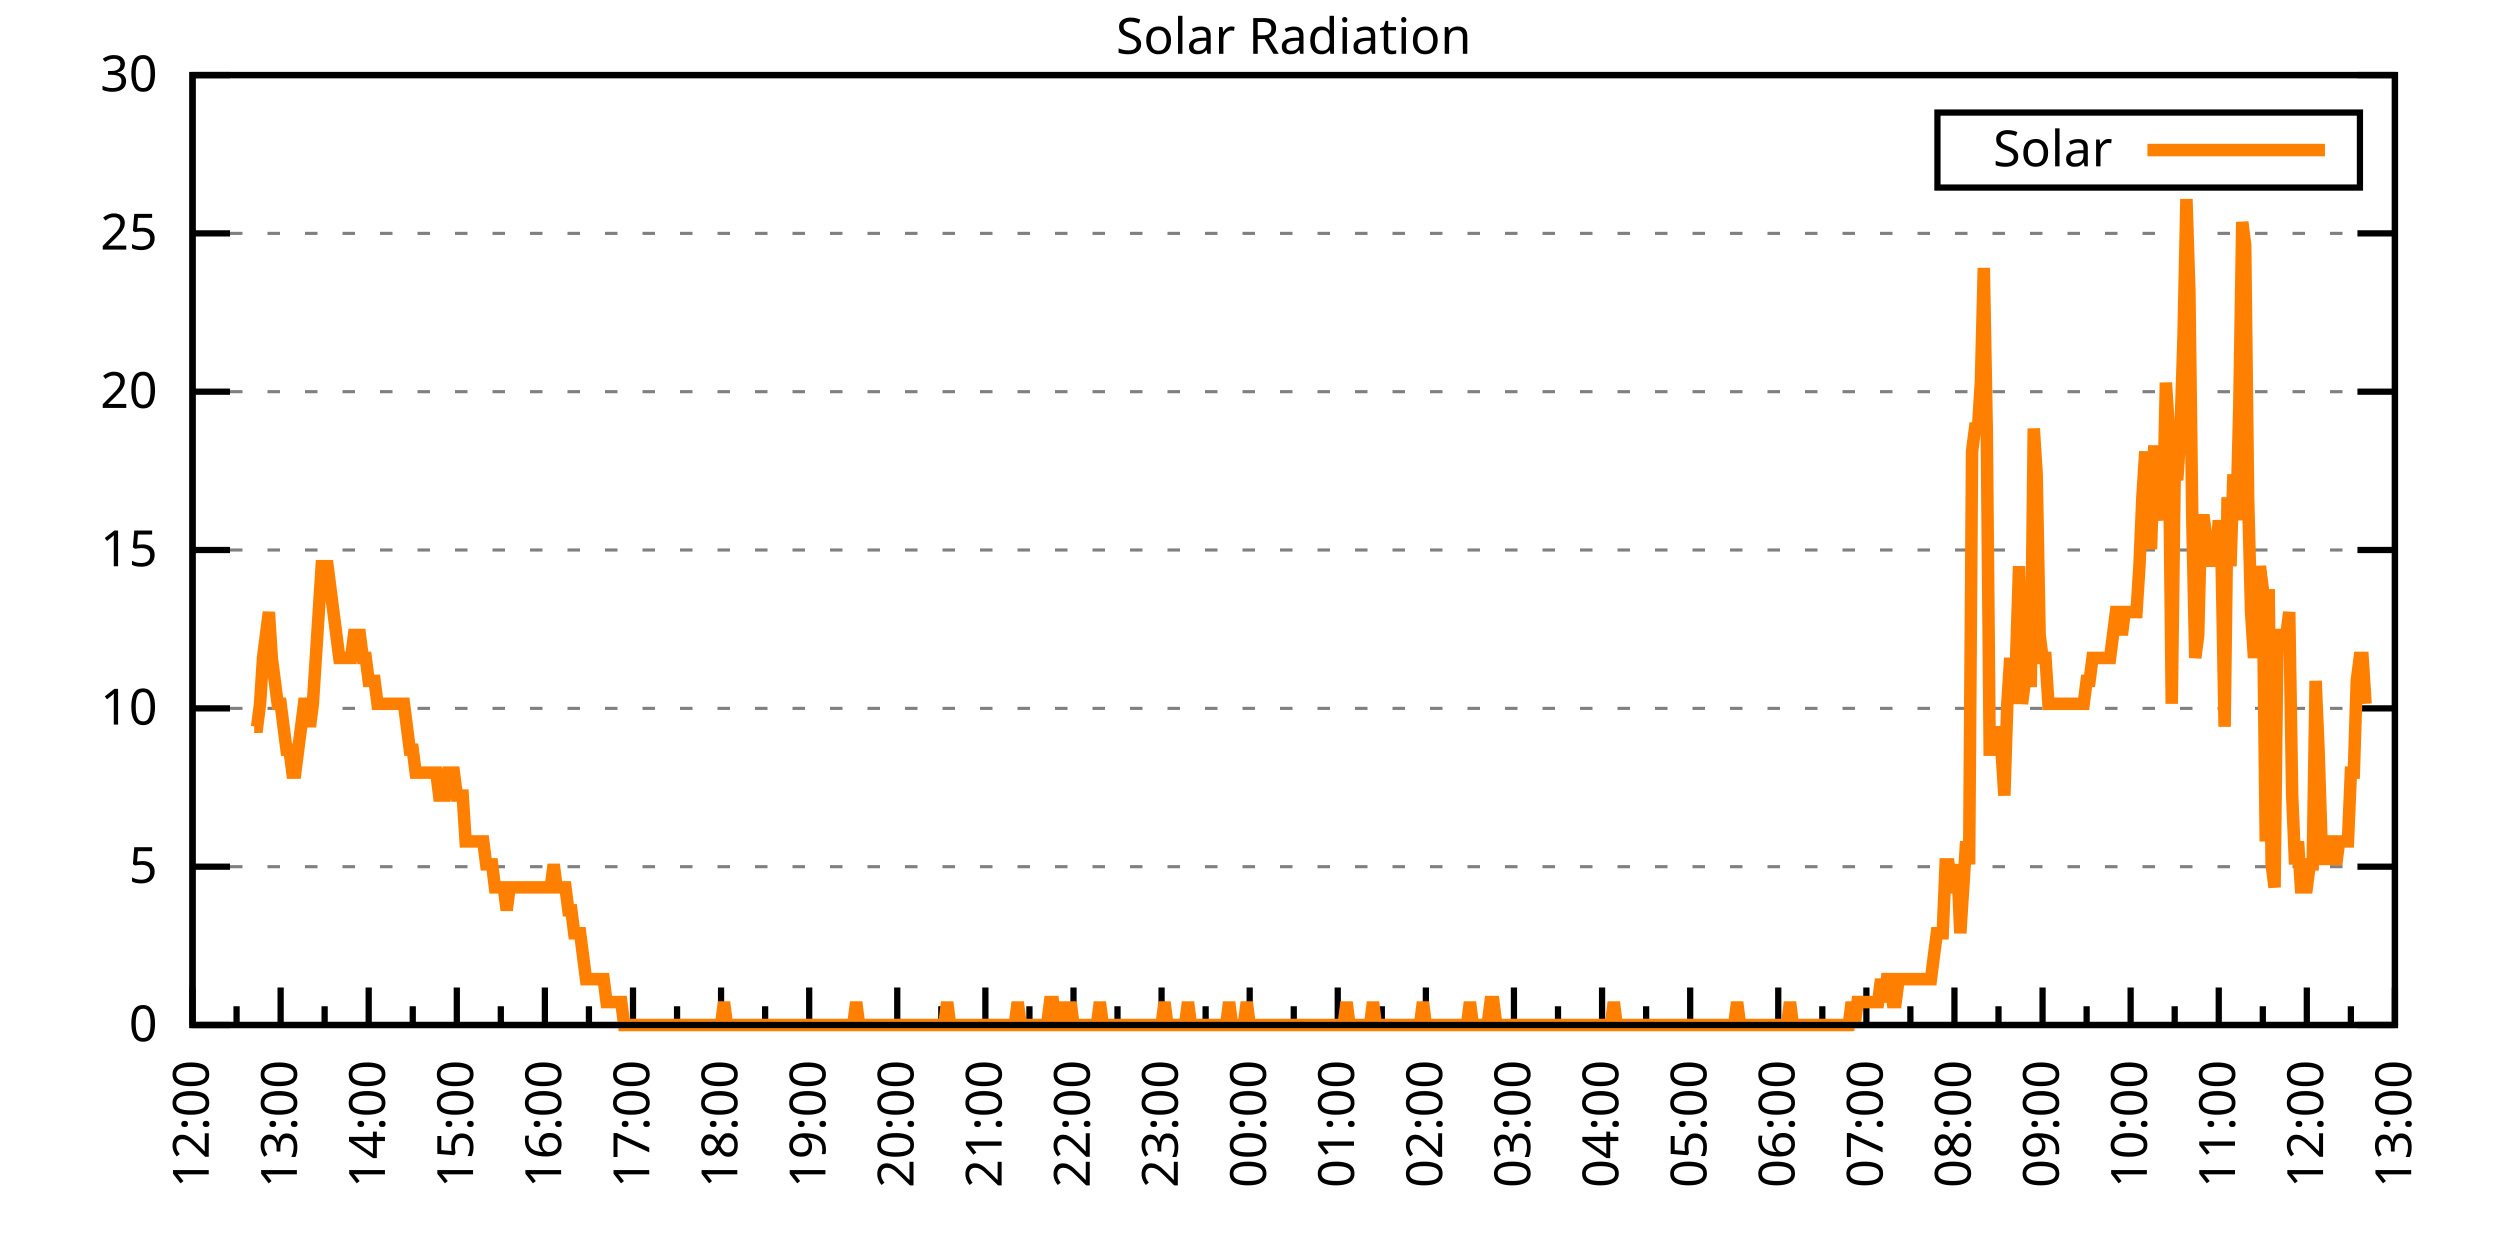
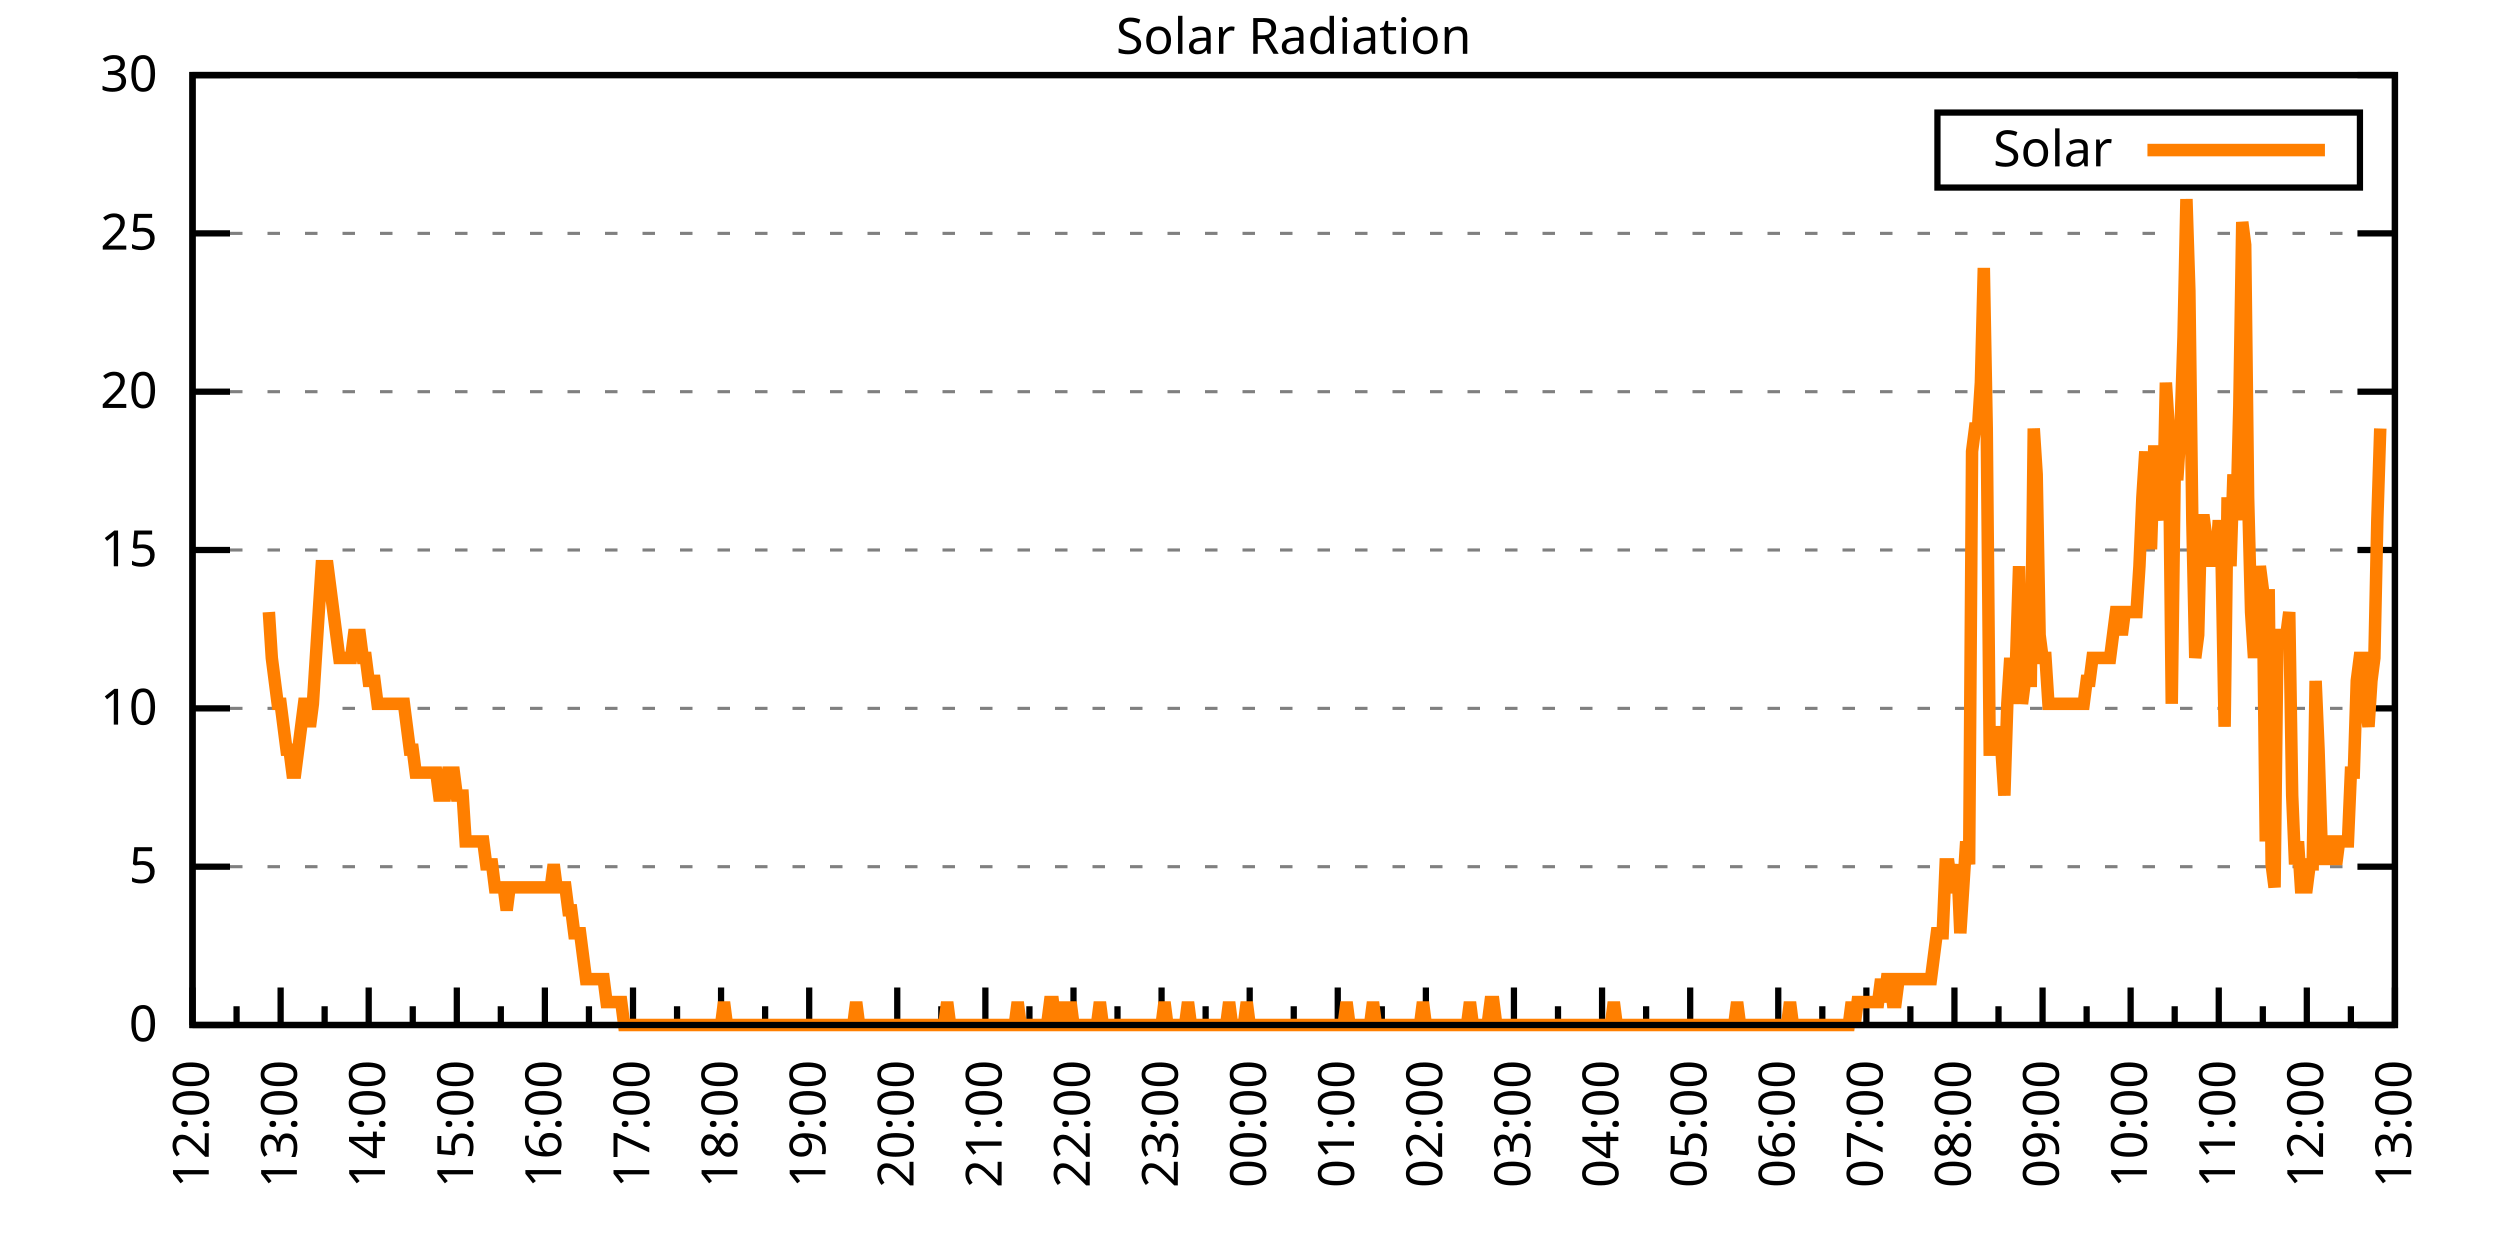
<svg xmlns="http://www.w3.org/2000/svg" xmlns:xlink="http://www.w3.org/1999/xlink" width="400" height="200" viewBox="0 0 400 200">
  <g id="gnuplot_canvas">
    <rect x="0" y="0" width="400" height="200" fill="none" />
    <defs>
      <circle id="gpDot" r="0.5" stroke-width="0.5" stroke="currentColor" />
      <path id="gpPt0" stroke-width="0.333" stroke="currentColor" d="M-1,0 h2 M0,-1 v2" />
      <path id="gpPt1" stroke-width="0.333" stroke="currentColor" d="M-1,-1 L1,1 M1,-1 L-1,1" />
      <path id="gpPt2" stroke-width="0.333" stroke="currentColor" d="M-1,0 L1,0 M0,-1 L0,1 M-1,-1 L1,1 M-1,1 L1,-1" />
      <rect id="gpPt3" stroke-width="0.333" stroke="currentColor" x="-1" y="-1" width="2" height="2" />
      <rect id="gpPt4" stroke-width="0.333" stroke="currentColor" fill="currentColor" x="-1" y="-1" width="2" height="2" />
      <circle id="gpPt5" stroke-width="0.333" stroke="currentColor" cx="0" cy="0" r="1" />
      <use xlink:href="#gpPt5" id="gpPt6" fill="currentColor" stroke="none" />
      <path id="gpPt7" stroke-width="0.333" stroke="currentColor" d="M0,-1.33 L-1.33,0.67 L1.33,0.67 z" />
      <use xlink:href="#gpPt7" id="gpPt8" fill="currentColor" stroke="none" />
      <use xlink:href="#gpPt7" id="gpPt9" stroke="currentColor" transform="rotate(180)" />
      <use xlink:href="#gpPt9" id="gpPt10" fill="currentColor" stroke="none" />
      <use xlink:href="#gpPt3" id="gpPt11" stroke="currentColor" transform="rotate(45)" />
      <use xlink:href="#gpPt11" id="gpPt12" fill="currentColor" stroke="none" />
      <path id="gpPt13" stroke-width="0.333" stroke="currentColor" d="M0,1.330 L1.265,0.411 L0.782,-1.067 L-0.782,-1.076 L-1.265,0.411 z" />
      <use xlink:href="#gpPt13" id="gpPt14" fill="currentColor" stroke="none" />
      <filter id="textbox" filterUnits="objectBoundingBox" x="0" y="0" height="1" width="1">
        <feFlood flood-color="white" flood-opacity="1" result="bgnd" />
        <feComposite in="SourceGraphic" in2="bgnd" operator="atop" />
      </filter>
      <filter id="greybox" filterUnits="objectBoundingBox" x="0" y="0" height="1" width="1">
        <feFlood flood-color="lightgrey" flood-opacity="1" result="grey" />
        <feComposite in="SourceGraphic" in2="grey" operator="atop" />
      </filter>
    </defs>
    <g fill="none" color="white" stroke="currentColor" stroke-width="1.00" stroke-linecap="butt" stroke-linejoin="miter">
</g>
    <g fill="none" color="black" stroke="currentColor" stroke-width="1.00" stroke-linecap="butt" stroke-linejoin="miter">
      <g stroke="none" shape-rendering="crispEdges">
        <polygon fill="rgb(255, 255, 255)" points="30.80,164.00 383.18,164.00 383.18,12.02 30.80,12.02 " />
      </g>
    </g>
    <g fill="none" color="black" stroke="currentColor" stroke-width="1.00" stroke-linecap="butt" stroke-linejoin="miter">
</g>
    <g fill="none" color="black" stroke="black" stroke-width="0.50" stroke-linecap="butt" stroke-linejoin="miter">
</g>
    <g fill="none" color="gray" stroke="currentColor" stroke-width="0.50" stroke-linecap="butt" stroke-linejoin="miter">
      <path stroke="gray" stroke-dasharray="2,4" class="gridline" d="M30.80,164.00 L383.19,164.00  " />
    </g>
    <g fill="none" color="gray" stroke="gray" stroke-width="1.00" stroke-linecap="butt" stroke-linejoin="miter">
</g>
    <g fill="none" color="black" stroke="currentColor" stroke-width="1.00" stroke-linecap="butt" stroke-linejoin="miter">
      <path stroke="black" d="M30.80,164.00 L36.80,164.00 M383.19,164.00 L377.19,164.00  " />
      <g transform="translate(25.20,166.60)" stroke="none" fill="black" font-family="Sans" font-size="8.00" text-anchor="end">
        <text>
          <tspan font-family="Sans"> 0</tspan>
        </text>
      </g>
    </g>
    <g fill="none" color="black" stroke="currentColor" stroke-width="1.00" stroke-linecap="butt" stroke-linejoin="miter">
</g>
    <g fill="none" color="black" stroke="black" stroke-width="0.50" stroke-linecap="butt" stroke-linejoin="miter">
</g>
    <g fill="none" color="gray" stroke="currentColor" stroke-width="0.50" stroke-linecap="butt" stroke-linejoin="miter">
      <path stroke="gray" stroke-dasharray="2,4" class="gridline" d="M30.80,138.67 L383.19,138.67  " />
    </g>
    <g fill="none" color="gray" stroke="gray" stroke-width="1.00" stroke-linecap="butt" stroke-linejoin="miter">
</g>
    <g fill="none" color="black" stroke="currentColor" stroke-width="1.00" stroke-linecap="butt" stroke-linejoin="miter">
      <path stroke="black" d="M30.80,138.67 L36.80,138.67 M383.19,138.67 L377.19,138.67  " />
      <g transform="translate(25.20,141.27)" stroke="none" fill="black" font-family="Sans" font-size="8.00" text-anchor="end">
        <text>
          <tspan font-family="Sans"> 5</tspan>
        </text>
      </g>
    </g>
    <g fill="none" color="black" stroke="currentColor" stroke-width="1.00" stroke-linecap="butt" stroke-linejoin="miter">
</g>
    <g fill="none" color="black" stroke="black" stroke-width="0.50" stroke-linecap="butt" stroke-linejoin="miter">
</g>
    <g fill="none" color="gray" stroke="currentColor" stroke-width="0.50" stroke-linecap="butt" stroke-linejoin="miter">
      <path stroke="gray" stroke-dasharray="2,4" class="gridline" d="M30.80,113.34 L383.19,113.34  " />
    </g>
    <g fill="none" color="gray" stroke="gray" stroke-width="1.00" stroke-linecap="butt" stroke-linejoin="miter">
</g>
    <g fill="none" color="black" stroke="currentColor" stroke-width="1.00" stroke-linecap="butt" stroke-linejoin="miter">
      <path stroke="black" d="M30.80,113.34 L36.80,113.34 M383.19,113.34 L377.19,113.34  " />
      <g transform="translate(25.20,115.94)" stroke="none" fill="black" font-family="Sans" font-size="8.00" text-anchor="end">
        <text>
          <tspan font-family="Sans"> 10</tspan>
        </text>
      </g>
    </g>
    <g fill="none" color="black" stroke="currentColor" stroke-width="1.00" stroke-linecap="butt" stroke-linejoin="miter">
</g>
    <g fill="none" color="black" stroke="black" stroke-width="0.50" stroke-linecap="butt" stroke-linejoin="miter">
</g>
    <g fill="none" color="gray" stroke="currentColor" stroke-width="0.50" stroke-linecap="butt" stroke-linejoin="miter">
      <path stroke="gray" stroke-dasharray="2,4" class="gridline" d="M30.80,88.00 L383.19,88.00  " />
    </g>
    <g fill="none" color="gray" stroke="gray" stroke-width="1.00" stroke-linecap="butt" stroke-linejoin="miter">
</g>
    <g fill="none" color="black" stroke="currentColor" stroke-width="1.00" stroke-linecap="butt" stroke-linejoin="miter">
      <path stroke="black" d="M30.80,88.00 L36.80,88.00 M383.19,88.00 L377.19,88.00  " />
      <g transform="translate(25.20,90.60)" stroke="none" fill="black" font-family="Sans" font-size="8.00" text-anchor="end">
        <text>
          <tspan font-family="Sans"> 15</tspan>
        </text>
      </g>
    </g>
    <g fill="none" color="black" stroke="currentColor" stroke-width="1.00" stroke-linecap="butt" stroke-linejoin="miter">
</g>
    <g fill="none" color="black" stroke="black" stroke-width="0.50" stroke-linecap="butt" stroke-linejoin="miter">
</g>
    <g fill="none" color="gray" stroke="currentColor" stroke-width="0.50" stroke-linecap="butt" stroke-linejoin="miter">
      <path stroke="gray" stroke-dasharray="2,4" class="gridline" d="M30.80,62.67 L383.19,62.67  " />
    </g>
    <g fill="none" color="gray" stroke="gray" stroke-width="1.00" stroke-linecap="butt" stroke-linejoin="miter">
</g>
    <g fill="none" color="black" stroke="currentColor" stroke-width="1.00" stroke-linecap="butt" stroke-linejoin="miter">
      <path stroke="black" d="M30.80,62.67 L36.80,62.67 M383.19,62.67 L377.19,62.67  " />
      <g transform="translate(25.20,65.27)" stroke="none" fill="black" font-family="Sans" font-size="8.00" text-anchor="end">
        <text>
          <tspan font-family="Sans"> 20</tspan>
        </text>
      </g>
    </g>
    <g fill="none" color="black" stroke="currentColor" stroke-width="1.00" stroke-linecap="butt" stroke-linejoin="miter">
</g>
    <g fill="none" color="black" stroke="black" stroke-width="0.50" stroke-linecap="butt" stroke-linejoin="miter">
</g>
    <g fill="none" color="gray" stroke="currentColor" stroke-width="0.50" stroke-linecap="butt" stroke-linejoin="miter">
      <path stroke="gray" stroke-dasharray="2,4" class="gridline" d="M30.80,37.34 L383.19,37.34  " />
    </g>
    <g fill="none" color="gray" stroke="gray" stroke-width="1.00" stroke-linecap="butt" stroke-linejoin="miter">
</g>
    <g fill="none" color="black" stroke="currentColor" stroke-width="1.00" stroke-linecap="butt" stroke-linejoin="miter">
      <path stroke="black" d="M30.80,37.34 L36.80,37.34 M383.19,37.34 L377.19,37.34  " />
      <g transform="translate(25.20,39.94)" stroke="none" fill="black" font-family="Sans" font-size="8.00" text-anchor="end">
        <text>
          <tspan font-family="Sans"> 25</tspan>
        </text>
      </g>
    </g>
    <g fill="none" color="black" stroke="currentColor" stroke-width="1.00" stroke-linecap="butt" stroke-linejoin="miter">
</g>
    <g fill="none" color="black" stroke="black" stroke-width="0.50" stroke-linecap="butt" stroke-linejoin="miter">
</g>
    <g fill="none" color="gray" stroke="currentColor" stroke-width="0.50" stroke-linecap="butt" stroke-linejoin="miter">
      <path stroke="gray" stroke-dasharray="2,4" class="gridline" d="M30.80,12.01 L383.19,12.01  " />
    </g>
    <g fill="none" color="gray" stroke="gray" stroke-width="1.00" stroke-linecap="butt" stroke-linejoin="miter">
</g>
    <g fill="none" color="black" stroke="currentColor" stroke-width="1.00" stroke-linecap="butt" stroke-linejoin="miter">
      <path stroke="black" d="M30.80,12.01 L36.80,12.01 M383.19,12.01 L377.19,12.01  " />
      <g transform="translate(25.20,14.61)" stroke="none" fill="black" font-family="Sans" font-size="8.00" text-anchor="end">
        <text>
          <tspan font-family="Sans"> 30</tspan>
        </text>
      </g>
    </g>
    <g fill="none" color="black" stroke="currentColor" stroke-width="1.00" stroke-linecap="butt" stroke-linejoin="miter">
      <path stroke="black" d="M30.80,164.00 L30.80,158.00  " />
      <g transform="translate(33.40,169.60) rotate(270)" stroke="none" fill="black" font-family="Sans" font-size="8.00" text-anchor="end">
        <text>
          <tspan font-family="Sans">12:00</tspan>
        </text>
      </g>
    </g>
    <g fill="none" color="black" stroke="currentColor" stroke-width="1.00" stroke-linecap="butt" stroke-linejoin="miter">
      <path stroke="black" d="M37.85,164.00 L37.85,161.00 M44.90,164.00 L44.90,158.00  " />
      <g transform="translate(47.50,169.60) rotate(270)" stroke="none" fill="black" font-family="Sans" font-size="8.00" text-anchor="end">
        <text>
          <tspan font-family="Sans">13:00</tspan>
        </text>
      </g>
    </g>
    <g fill="none" color="black" stroke="currentColor" stroke-width="1.00" stroke-linecap="butt" stroke-linejoin="miter">
      <path stroke="black" d="M51.94,164.00 L51.94,161.00 M58.99,164.00 L58.99,158.00  " />
      <g transform="translate(61.59,169.60) rotate(270)" stroke="none" fill="black" font-family="Sans" font-size="8.00" text-anchor="end">
        <text>
          <tspan font-family="Sans">14:00</tspan>
        </text>
      </g>
    </g>
    <g fill="none" color="black" stroke="currentColor" stroke-width="1.00" stroke-linecap="butt" stroke-linejoin="miter">
      <path stroke="black" d="M66.04,164.00 L66.04,161.00 M73.09,164.00 L73.09,158.00  " />
      <g transform="translate(75.69,169.60) rotate(270)" stroke="none" fill="black" font-family="Sans" font-size="8.00" text-anchor="end">
        <text>
          <tspan font-family="Sans">15:00</tspan>
        </text>
      </g>
    </g>
    <g fill="none" color="black" stroke="currentColor" stroke-width="1.00" stroke-linecap="butt" stroke-linejoin="miter">
      <path stroke="black" d="M80.13,164.00 L80.13,161.00 M87.18,164.00 L87.18,158.00  " />
      <g transform="translate(89.78,169.60) rotate(270)" stroke="none" fill="black" font-family="Sans" font-size="8.00" text-anchor="end">
        <text>
          <tspan font-family="Sans">16:00</tspan>
        </text>
      </g>
    </g>
    <g fill="none" color="black" stroke="currentColor" stroke-width="1.00" stroke-linecap="butt" stroke-linejoin="miter">
      <path stroke="black" d="M94.23,164.00 L94.23,161.00 M101.28,164.00 L101.28,158.00  " />
      <g transform="translate(103.88,169.60) rotate(270)" stroke="none" fill="black" font-family="Sans" font-size="8.00" text-anchor="end">
        <text>
          <tspan font-family="Sans">17:00</tspan>
        </text>
      </g>
    </g>
    <g fill="none" color="black" stroke="currentColor" stroke-width="1.00" stroke-linecap="butt" stroke-linejoin="miter">
      <path stroke="black" d="M108.33,164.00 L108.33,161.00 M115.37,164.00 L115.37,158.00  " />
      <g transform="translate(117.97,169.60) rotate(270)" stroke="none" fill="black" font-family="Sans" font-size="8.00" text-anchor="end">
        <text>
          <tspan font-family="Sans">18:00</tspan>
        </text>
      </g>
    </g>
    <g fill="none" color="black" stroke="currentColor" stroke-width="1.00" stroke-linecap="butt" stroke-linejoin="miter">
      <path stroke="black" d="M122.42,164.00 L122.42,161.00 M129.47,164.00 L129.47,158.00  " />
      <g transform="translate(132.07,169.60) rotate(270)" stroke="none" fill="black" font-family="Sans" font-size="8.00" text-anchor="end">
        <text>
          <tspan font-family="Sans">19:00</tspan>
        </text>
      </g>
    </g>
    <g fill="none" color="black" stroke="currentColor" stroke-width="1.00" stroke-linecap="butt" stroke-linejoin="miter">
      <path stroke="black" d="M136.52,164.00 L136.52,161.00 M143.56,164.00 L143.56,158.00  " />
      <g transform="translate(146.16,169.60) rotate(270)" stroke="none" fill="black" font-family="Sans" font-size="8.00" text-anchor="end">
        <text>
          <tspan font-family="Sans">20:00</tspan>
        </text>
      </g>
    </g>
    <g fill="none" color="black" stroke="currentColor" stroke-width="1.00" stroke-linecap="butt" stroke-linejoin="miter">
      <path stroke="black" d="M150.61,164.00 L150.61,161.00 M157.66,164.00 L157.66,158.00  " />
      <g transform="translate(160.26,169.60) rotate(270)" stroke="none" fill="black" font-family="Sans" font-size="8.00" text-anchor="end">
        <text>
          <tspan font-family="Sans">21:00</tspan>
        </text>
      </g>
    </g>
    <g fill="none" color="black" stroke="currentColor" stroke-width="1.00" stroke-linecap="butt" stroke-linejoin="miter">
      <path stroke="black" d="M164.71,164.00 L164.71,161.00 M171.76,164.00 L171.76,158.00  " />
      <g transform="translate(174.36,169.60) rotate(270)" stroke="none" fill="black" font-family="Sans" font-size="8.00" text-anchor="end">
        <text>
          <tspan font-family="Sans">22:00</tspan>
        </text>
      </g>
    </g>
    <g fill="none" color="black" stroke="currentColor" stroke-width="1.00" stroke-linecap="butt" stroke-linejoin="miter">
      <path stroke="black" d="M178.80,164.00 L178.80,161.00 M185.85,164.00 L185.85,158.00  " />
      <g transform="translate(188.45,169.60) rotate(270)" stroke="none" fill="black" font-family="Sans" font-size="8.00" text-anchor="end">
        <text>
          <tspan font-family="Sans">23:00</tspan>
        </text>
      </g>
    </g>
    <g fill="none" color="black" stroke="currentColor" stroke-width="1.00" stroke-linecap="butt" stroke-linejoin="miter">
      <path stroke="black" d="M192.90,164.00 L192.90,161.00 M199.95,164.00 L199.95,158.00  " />
      <g transform="translate(202.55,169.60) rotate(270)" stroke="none" fill="black" font-family="Sans" font-size="8.00" text-anchor="end">
        <text>
          <tspan font-family="Sans">00:00</tspan>
        </text>
      </g>
    </g>
    <g fill="none" color="black" stroke="currentColor" stroke-width="1.00" stroke-linecap="butt" stroke-linejoin="miter">
      <path stroke="black" d="M207.00,164.00 L207.00,161.00 M214.04,164.00 L214.04,158.00  " />
      <g transform="translate(216.64,169.60) rotate(270)" stroke="none" fill="black" font-family="Sans" font-size="8.00" text-anchor="end">
        <text>
          <tspan font-family="Sans">01:00</tspan>
        </text>
      </g>
    </g>
    <g fill="none" color="black" stroke="currentColor" stroke-width="1.00" stroke-linecap="butt" stroke-linejoin="miter">
      <path stroke="black" d="M221.09,164.00 L221.09,161.00 M228.14,164.00 L228.14,158.00  " />
      <g transform="translate(230.74,169.60) rotate(270)" stroke="none" fill="black" font-family="Sans" font-size="8.00" text-anchor="end">
        <text>
          <tspan font-family="Sans">02:00</tspan>
        </text>
      </g>
    </g>
    <g fill="none" color="black" stroke="currentColor" stroke-width="1.00" stroke-linecap="butt" stroke-linejoin="miter">
      <path stroke="black" d="M235.19,164.00 L235.19,161.00 M242.23,164.00 L242.23,158.00  " />
      <g transform="translate(244.83,169.60) rotate(270)" stroke="none" fill="black" font-family="Sans" font-size="8.00" text-anchor="end">
        <text>
          <tspan font-family="Sans">03:00</tspan>
        </text>
      </g>
    </g>
    <g fill="none" color="black" stroke="currentColor" stroke-width="1.00" stroke-linecap="butt" stroke-linejoin="miter">
      <path stroke="black" d="M249.28,164.00 L249.28,161.00 M256.33,164.00 L256.33,158.00  " />
      <g transform="translate(258.93,169.60) rotate(270)" stroke="none" fill="black" font-family="Sans" font-size="8.00" text-anchor="end">
        <text>
          <tspan font-family="Sans">04:00</tspan>
        </text>
      </g>
    </g>
    <g fill="none" color="black" stroke="currentColor" stroke-width="1.00" stroke-linecap="butt" stroke-linejoin="miter">
      <path stroke="black" d="M263.38,164.00 L263.38,161.00 M270.43,164.00 L270.43,158.00  " />
      <g transform="translate(273.03,169.60) rotate(270)" stroke="none" fill="black" font-family="Sans" font-size="8.00" text-anchor="end">
        <text>
          <tspan font-family="Sans">05:00</tspan>
        </text>
      </g>
    </g>
    <g fill="none" color="black" stroke="currentColor" stroke-width="1.00" stroke-linecap="butt" stroke-linejoin="miter">
      <path stroke="black" d="M277.47,164.00 L277.47,161.00 M284.52,164.00 L284.52,158.00  " />
      <g transform="translate(287.12,169.60) rotate(270)" stroke="none" fill="black" font-family="Sans" font-size="8.00" text-anchor="end">
        <text>
          <tspan font-family="Sans">06:00</tspan>
        </text>
      </g>
    </g>
    <g fill="none" color="black" stroke="currentColor" stroke-width="1.00" stroke-linecap="butt" stroke-linejoin="miter">
      <path stroke="black" d="M291.57,164.00 L291.57,161.00 M298.62,164.00 L298.62,158.00  " />
      <g transform="translate(301.22,169.60) rotate(270)" stroke="none" fill="black" font-family="Sans" font-size="8.00" text-anchor="end">
        <text>
          <tspan font-family="Sans">07:00</tspan>
        </text>
      </g>
    </g>
    <g fill="none" color="black" stroke="currentColor" stroke-width="1.00" stroke-linecap="butt" stroke-linejoin="miter">
      <path stroke="black" d="M305.66,164.00 L305.66,161.00 M312.71,164.00 L312.71,158.00  " />
      <g transform="translate(315.31,169.60) rotate(270)" stroke="none" fill="black" font-family="Sans" font-size="8.00" text-anchor="end">
        <text>
          <tspan font-family="Sans">08:00</tspan>
        </text>
      </g>
    </g>
    <g fill="none" color="black" stroke="currentColor" stroke-width="1.00" stroke-linecap="butt" stroke-linejoin="miter">
      <path stroke="black" d="M319.76,164.00 L319.76,161.00 M326.81,164.00 L326.81,158.00  " />
      <g transform="translate(329.41,169.60) rotate(270)" stroke="none" fill="black" font-family="Sans" font-size="8.00" text-anchor="end">
        <text>
          <tspan font-family="Sans">09:00</tspan>
        </text>
      </g>
    </g>
    <g fill="none" color="black" stroke="currentColor" stroke-width="1.00" stroke-linecap="butt" stroke-linejoin="miter">
      <path stroke="black" d="M333.86,164.00 L333.86,161.00 M340.90,164.00 L340.90,158.00  " />
      <g transform="translate(343.50,169.60) rotate(270)" stroke="none" fill="black" font-family="Sans" font-size="8.00" text-anchor="end">
        <text>
          <tspan font-family="Sans">10:00</tspan>
        </text>
      </g>
    </g>
    <g fill="none" color="black" stroke="currentColor" stroke-width="1.00" stroke-linecap="butt" stroke-linejoin="miter">
      <path stroke="black" d="M347.95,164.00 L347.95,161.00 M355.00,164.00 L355.00,158.00  " />
      <g transform="translate(357.60,169.60) rotate(270)" stroke="none" fill="black" font-family="Sans" font-size="8.00" text-anchor="end">
        <text>
          <tspan font-family="Sans">11:00</tspan>
        </text>
      </g>
    </g>
    <g fill="none" color="black" stroke="currentColor" stroke-width="1.00" stroke-linecap="butt" stroke-linejoin="miter">
      <path stroke="black" d="M362.05,164.00 L362.05,161.00 M369.09,164.00 L369.09,158.00  " />
      <g transform="translate(371.69,169.60) rotate(270)" stroke="none" fill="black" font-family="Sans" font-size="8.00" text-anchor="end">
        <text>
          <tspan font-family="Sans">12:00</tspan>
        </text>
      </g>
    </g>
    <g fill="none" color="black" stroke="currentColor" stroke-width="1.00" stroke-linecap="butt" stroke-linejoin="miter">
      <path stroke="black" d="M376.14,164.00 L376.14,161.00 M383.19,164.00 L383.19,158.00  " />
      <g transform="translate(385.79,169.60) rotate(270)" stroke="none" fill="black" font-family="Sans" font-size="8.00" text-anchor="end">
        <text>
          <tspan font-family="Sans">13:00</tspan>
        </text>
      </g>
    </g>
    <g fill="none" color="black" stroke="currentColor" stroke-width="1.00" stroke-linecap="butt" stroke-linejoin="miter">
</g>
    <g fill="none" color="black" stroke="currentColor" stroke-width="1.00" stroke-linecap="butt" stroke-linejoin="miter">
      <path stroke="black" d="M30.80,12.01 L30.80,164.00 L383.19,164.00 L383.19,12.01 L30.80,12.01 Z  " />
    </g>
    <g fill="none" color="black" stroke="currentColor" stroke-width="1.00" stroke-linecap="butt" stroke-linejoin="miter">
      <g transform="translate(6.80,88.01) rotate(270)" stroke="none" fill="black" font-family="Sans" font-size="8.00" text-anchor="middle">
        <text />
      </g>
    </g>
    <g fill="none" color="black" stroke="currentColor" stroke-width="1.00" stroke-linecap="butt" stroke-linejoin="miter">
</g>
    <g fill="none" color="black" stroke="currentColor" stroke-width="1.00" stroke-linecap="butt" stroke-linejoin="miter">
      <path stroke="black" d="M309.99,30.01 L309.99,18.01 L377.59,18.01 L377.59,30.01 L309.99,30.01 Z  " />
    </g>
    <g id="Solar_Radiation_plot_1">
      <g fill="none" color="white" stroke="black" stroke-width="2.00" stroke-linecap="butt" stroke-linejoin="miter">
</g>
      <g fill="none" color="black" stroke="currentColor" stroke-width="2.00" stroke-linecap="butt" stroke-linejoin="miter">
        <g transform="translate(337.99,26.61)" stroke="none" fill="black" font-family="Sans" font-size="8.00" text-anchor="end">
          <text>
            <tspan font-family="Sans">Solar</tspan>
          </text>
        </g>
      </g>
      <g fill="none" color="black" stroke="currentColor" stroke-width="2.00" stroke-linecap="butt" stroke-linejoin="miter">
-         <path stroke="rgb(255, 127,   0)" d="M343.59,24.01 L371.99,24.01 M40.67,116.28 L41.14,116.28 L41.61,112.61 L42.08,105.27 L42.55,101.60 L43.02,97.93   L43.49,105.27 L43.96,108.94 L44.43,112.61 L44.90,112.61 L45.37,116.28 L45.84,119.95 L46.31,119.95 L46.78,123.62   L47.24,123.62 L47.71,119.95 L48.18,116.28 L48.65,112.61 L49.12,112.61 L49.59,116.28 L50.06,112.61 L50.53,105.27   L51.00,97.93 L51.47,90.59 L51.94,90.59 L52.41,90.59 L52.88,94.26 L53.35,97.93 L53.82,101.60 L54.29,105.27   L54.76,105.27 L55.23,105.27 L55.70,105.27 L56.17,105.27 L56.64,101.60 L57.11,101.60 L57.58,101.60 L58.05,105.27   L58.52,105.27 L58.99,108.94 L59.46,108.94 L59.93,108.94 L60.40,112.61 L60.87,112.61 L61.34,112.61 L61.81,112.61   L62.28,112.61 L62.75,112.61 L63.22,112.61 L63.69,112.61 L64.16,112.61 L64.63,112.61 L65.10,116.28 L65.57,119.95   L66.04,119.95 L66.51,123.62 L66.98,123.62 L67.45,123.62 L67.92,123.62 L68.39,123.62 L68.86,123.62 L69.33,123.62   L69.80,123.62 L70.27,127.29 L70.74,127.29 L71.21,127.29 L71.68,123.62 L72.15,123.62 L72.62,123.62 L73.09,127.29   L73.56,127.29 L74.03,127.29 L74.50,134.63 L74.97,134.63 L75.44,134.63 L75.91,134.63 L76.38,134.63 L76.85,134.63   L77.32,134.63 L77.79,138.30 L78.26,138.30 L78.73,138.30 L79.19,141.98 L79.66,141.98 L80.13,141.98 L80.60,141.98   L81.07,145.65 L81.54,141.98 L82.01,141.98 L82.48,141.98 L82.95,141.98 L83.42,141.98 L83.89,141.98 L84.36,141.98   L84.83,141.98 L85.30,141.98 L85.77,141.98 L86.24,141.98 L86.71,141.98 L87.18,141.98 L87.65,141.98 L88.12,141.98   L88.59,138.30 L89.06,141.98 L89.53,141.98 L90.00,141.98 L90.47,141.98 L90.94,145.65 L91.41,145.65 L91.88,149.32   L92.35,149.32 L92.82,149.32 L93.29,152.99 L93.76,156.66 L94.23,156.66 L94.70,156.66 L95.17,156.66 L95.64,156.66   L96.11,156.66 L96.58,156.66 L97.05,160.33 L97.52,160.33 L97.99,160.33 L98.46,160.33 L98.93,160.33 L99.40,160.33   L99.87,164.00 L100.34,164.00 L100.81,164.00 L101.28,164.00 L101.75,164.00 L102.22,164.00 L102.69,164.00 L103.16,164.00   L103.63,164.00 L104.10,164.00 L104.57,164.00 L105.04,164.00 L105.51,164.00 L105.98,164.00 L106.45,164.00 L106.92,164.00   L107.39,164.00 L107.86,164.00 L108.33,164.00 L108.80,164.00 L109.27,164.00 L109.74,164.00 L110.21,164.00 L110.68,164.00   L111.14,164.00 L111.61,164.00 L112.08,164.00 L112.55,164.00 L113.02,164.00 L113.49,164.00 L113.96,164.00 L114.43,164.00   L114.90,164.00 L115.37,164.00 L115.84,160.33 L116.31,164.00 L116.78,164.00 L117.25,164.00 L117.72,164.00 L118.19,164.00   L118.66,164.00 L119.13,164.00 L119.60,164.00 L120.07,164.00 L120.54,164.00 L121.01,164.00 L121.48,164.00 L121.95,164.00   L122.42,164.00 L122.89,164.00 L123.36,164.00 L123.83,164.00 L124.30,164.00 L124.77,164.00 L125.24,164.00 L125.71,164.00   L126.18,164.00 L126.65,164.00 L127.12,164.00 L127.59,164.00 L128.06,164.00 L128.53,164.00 L129.00,164.00 L129.47,164.00   L129.94,164.00 L130.41,164.00 L130.88,164.00 L131.35,164.00 L131.82,164.00 L132.29,164.00 L132.76,164.00 L133.23,164.00   L133.70,164.00 L134.17,164.00 L134.64,164.00 L135.11,164.00 L135.58,164.00 L136.05,164.00 L136.52,164.00 L136.99,160.33   L137.46,164.00 L137.93,164.00 L138.40,164.00 L138.87,164.00 L139.34,164.00 L139.81,164.00 L140.28,164.00 L140.75,164.00   L141.22,164.00 L141.69,164.00 L142.16,164.00 L142.63,164.00 L143.09,164.00 L143.56,164.00 L144.03,164.00 L144.50,164.00   L144.97,164.00 L145.44,164.00 L145.91,164.00 L146.38,164.00 L146.85,164.00 L147.32,164.00 L147.79,164.00 L148.26,164.00   L148.73,164.00 L149.20,164.00 L149.67,164.00 L150.14,164.00 L150.61,164.00 L151.08,164.00 L151.55,160.33 L152.02,164.00   L152.49,164.00 L152.96,164.00 L153.43,164.00 L153.90,164.00 L154.37,164.00 L154.84,164.00 L155.31,164.00 L155.78,164.00   L156.25,164.00 L156.72,164.00 L157.19,164.00 L157.66,164.00 L158.13,164.00 L158.60,164.00 L159.07,164.00 L159.54,164.00   L160.01,164.00 L160.48,164.00 L160.95,164.00 L161.42,164.00 L161.89,164.00 L162.36,164.00 L162.83,160.33 L163.30,164.00   L163.77,164.00 L164.24,164.00 L164.71,164.00 L165.18,164.00 L165.65,164.00 L166.12,164.00 L166.59,164.00 L167.06,164.00   L167.53,164.00 L168.00,160.33 L168.47,160.33 L168.94,164.00 L169.41,164.00 L169.88,160.33 L170.35,164.00 L170.82,164.00   L171.29,160.33 L171.76,164.00 L172.23,164.00 L172.70,164.00 L173.17,164.00 L173.64,164.00 L174.11,164.00 L174.58,164.00   L175.04,164.00 L175.51,164.00 L175.98,160.33 L176.45,164.00 L176.92,164.00 L177.39,164.00 L177.86,164.00 L178.33,164.00   L178.80,164.00 L179.27,164.00 L179.74,164.00 L180.21,164.00 L180.68,164.00 L181.15,164.00 L181.62,164.00 L182.09,164.00   L182.56,164.00 L183.03,164.00 L183.50,164.00 L183.97,164.00 L184.44,164.00 L184.91,164.00 L185.38,164.00 L185.85,164.00   L186.32,160.33 L186.79,164.00 L187.26,164.00 L187.73,164.00 L188.20,164.00 L188.67,164.00 L189.14,164.00 L189.61,164.00   L190.08,160.33 L190.55,164.00 L191.02,164.00 L191.49,164.00 L191.96,164.00 L192.43,164.00 L192.90,164.00 L193.37,164.00   L193.84,164.00 L194.31,164.00 L194.78,164.00 L195.25,164.00 L195.72,164.00 L196.19,164.00 L196.66,160.33 L197.13,164.00   L197.60,164.00 L198.07,164.00 L198.54,164.00 L199.01,164.00 L199.48,160.33 L199.95,164.00 L200.42,164.00 L200.89,164.00   L201.36,164.00 L201.83,164.00 L202.30,164.00 L202.77,164.00 L203.24,164.00 L203.71,164.00 L204.18,164.00 L204.65,164.00   L205.12,164.00 L205.59,164.00 L206.06,164.00 L206.53,164.00 L207.00,164.00 L207.46,164.00 L207.93,164.00 L208.40,164.00   L208.87,164.00 L209.34,164.00 L209.81,164.00 L210.28,164.00 L210.75,164.00 L211.22,164.00 L211.69,164.00 L212.16,164.00   L212.63,164.00 L213.10,164.00 L213.57,164.00 L214.04,164.00 L214.51,164.00 L214.98,164.00 L215.45,160.33 L215.92,164.00   L216.39,164.00 L216.86,164.00 L217.33,164.00 L217.80,164.00 L218.27,164.00 L218.74,164.00 L219.21,164.00 L219.68,160.33   L220.15,164.00 L220.62,164.00 L221.09,164.00 L221.56,164.00 L222.03,164.00 L222.50,164.00 L222.97,164.00 L223.44,164.00   L223.91,164.00 L224.38,164.00 L224.85,164.00 L225.32,164.00 L225.79,164.00 L226.26,164.00 L226.73,164.00 L227.20,164.00   L227.67,160.33 L228.14,164.00 L228.61,164.00 L229.08,164.00 L229.55,164.00 L230.02,164.00 L230.49,164.00 L230.96,164.00   L231.43,164.00 L231.90,164.00 L232.37,164.00 L232.84,164.00 L233.31,164.00 L233.78,164.00 L234.25,164.00 L234.72,164.00   L235.19,160.33 L235.66,164.00 L236.13,164.00 L236.60,164.00 L237.07,164.00 L237.54,164.00 L238.01,164.00 L238.48,160.33   L238.95,160.33 L239.41,164.00 L239.88,164.00 L240.35,164.00 L240.82,164.00 L241.29,164.00 L241.76,164.00 L242.23,164.00   L242.70,164.00 L243.17,164.00 L243.64,164.00 L244.11,164.00 L244.58,164.00 L245.05,164.00 L245.52,164.00 L245.99,164.00   L246.46,164.00 L246.93,164.00 L247.40,164.00 L247.87,164.00 L248.34,164.00 L248.81,164.00 L249.28,164.00 L249.75,164.00   L250.22,164.00 L250.69,164.00 L251.16,164.00 L251.63,164.00 L252.10,164.00 L252.57,164.00 L253.04,164.00 L253.51,164.00   L253.98,164.00 L254.45,164.00 L254.92,164.00 L255.39,164.00 L255.86,164.00 L256.33,164.00 L256.80,164.00 L257.27,164.00   L257.74,164.00 L258.21,160.33 L258.68,164.00 L259.15,164.00 L259.62,164.00 L260.09,164.00 L260.56,164.00 L261.03,164.00   L261.50,164.00 L261.97,164.00 L262.44,164.00 L262.91,164.00 L263.38,164.00 L263.85,164.00 L264.32,164.00 L264.79,164.00   L265.26,164.00 L265.73,164.00 L266.20,164.00 L266.67,164.00 L267.14,164.00 L267.61,164.00 L268.08,164.00 L268.55,164.00   L269.02,164.00 L269.49,164.00 L269.96,164.00 L270.43,164.00 L270.90,164.00 L271.36,164.00 L271.83,164.00 L272.30,164.00   L272.77,164.00 L273.24,164.00 L273.71,164.00 L274.18,164.00 L274.65,164.00 L275.12,164.00 L275.59,164.00 L276.06,164.00   L276.53,164.00 L277.00,164.00 L277.47,164.00 L277.94,160.33 L278.41,164.00 L278.88,164.00 L279.35,164.00 L279.82,164.00   L280.29,164.00 L280.76,164.00 L281.23,164.00 L281.70,164.00 L282.17,164.00 L282.64,164.00 L283.11,164.00 L283.58,164.00   L284.05,164.00 L284.52,164.00 L284.99,164.00 L285.46,164.00 L285.93,164.00 L286.40,160.33 L286.87,164.00 L287.34,164.00   L287.81,164.00 L288.28,164.00 L288.75,164.00 L289.22,164.00 L289.69,164.00 L290.16,164.00 L290.63,164.00 L291.10,164.00   L291.57,164.00 L292.04,164.00 L292.51,164.00 L292.98,164.00 L293.45,164.00 L293.92,164.00 L294.39,164.00 L294.86,164.00   L295.33,164.00 L295.80,164.00 L296.27,160.33 L296.74,164.00 L297.21,160.33 L297.68,160.33 L298.15,160.33 L298.62,160.33   L299.09,160.33 L299.56,160.33 L300.03,160.33 L300.50,160.33 L300.97,156.66 L301.44,160.33 L301.91,156.66 L302.38,156.66   L302.85,160.33 L303.31,160.33 L303.78,156.66 L304.25,156.66 L304.72,156.66 L305.19,156.66 L305.66,156.66 L306.13,156.66   L306.60,156.66 L307.07,156.66 L307.54,156.66 L308.01,156.66 L308.48,156.66 L308.95,156.66 L309.42,152.99 L309.89,149.32   L310.36,149.32 L310.83,149.32 L311.30,138.30 L311.77,138.30 L312.24,141.98 L312.71,141.98 L313.18,138.30 L313.65,149.32   L314.12,141.98 L314.59,134.63 L315.06,138.30 L315.53,72.23 L316.00,68.56 L316.47,68.56 L316.94,61.22 L317.41,42.87   L317.88,68.56 L318.35,119.95 L318.82,119.95 L319.29,116.28 L319.76,119.95 L320.23,119.95 L320.70,127.29 L321.17,112.61   L321.64,105.27 L322.11,112.61 L322.58,105.27 L323.05,90.59 L323.52,112.61 L323.99,108.94 L324.46,108.94 L324.93,108.94   L325.40,68.56 L325.87,75.90 L326.34,101.60 L326.81,105.27 L327.28,105.27 L327.75,112.61 L328.22,112.61 L328.69,112.61   L329.16,112.61 L329.63,112.61 L330.10,112.61 L330.57,112.61 L331.04,112.61 L331.51,112.61 L331.98,112.61 L332.45,112.61   L332.92,112.61 L333.39,112.61 L333.86,108.94 L334.33,108.94 L334.80,105.27 L335.26,105.27 L335.73,105.27 L336.20,105.27   L336.67,105.27 L337.14,105.27 L337.61,105.27 L338.08,101.60 L338.55,97.93 L339.02,97.93 L339.49,101.60 L339.96,97.93   L340.43,97.93 L340.90,97.93 L341.37,97.93 L341.84,97.93 L342.31,90.59 L342.78,79.57 L343.25,72.23 L343.72,86.91   L344.19,86.91 L344.66,72.23 L345.13,72.23 L345.60,79.57 L346.07,83.24 L346.54,61.22 L347.01,68.56 L347.48,112.61   L347.95,75.90 L348.42,75.90 L348.89,68.56 L349.36,53.88 L349.83,31.85 L350.30,46.54 L350.77,83.24 L351.24,105.27   L351.71,101.60 L352.18,83.24 L352.65,83.24 L353.12,86.91 L353.59,90.59 L354.06,86.91 L354.53,90.59 L355.00,83.24   L355.47,90.59 L355.94,116.28 L356.41,79.57 L356.88,90.59 L357.35,75.90 L357.82,83.24 L358.29,64.89 L358.76,35.52   L359.23,39.19 L359.70,79.57 L360.17,97.93 L360.64,105.27 L361.11,97.93 L361.58,90.59 L362.05,94.26 L362.52,134.63   L362.99,94.26 L363.46,138.30 L363.93,141.98 L364.40,101.60 L364.87,101.60 L365.34,101.60 L365.81,101.60 L366.28,97.93   L366.75,127.29 L367.21,138.30 L367.68,134.63 L368.15,141.98 L368.62,141.98 L369.09,141.98 L369.56,138.30 L370.03,138.30   L370.50,108.94 L370.97,119.95 L371.44,134.63 L371.91,138.30 L372.38,134.63 L372.85,134.63 L373.32,134.63 L373.79,138.30   L374.26,134.63 L374.73,134.63 L375.20,134.63 L375.67,134.63 L376.14,123.62 L376.61,123.62 L377.08,108.94 L377.55,105.27   L378.02,105.27 L378.49,112.61  " />
+         <path stroke="rgb(255, 127,   0)" d="M343.59,24.01 L371.99,24.01 M43.02,97.93 L43.49,105.27 L43.96,108.94 L44.43,112.61 L44.90,112.61 L45.37,116.28   L45.84,119.95 L46.31,119.95 L46.78,123.62 L47.24,123.62 L47.71,119.95 L48.18,116.28 L48.65,112.61 L49.12,112.61   L49.59,116.28 L50.06,112.61 L50.53,105.27 L51.00,97.93 L51.47,90.59 L51.94,90.59 L52.41,90.59 L52.88,94.26   L53.35,97.93 L53.82,101.60 L54.29,105.27 L54.76,105.27 L55.23,105.27 L55.70,105.27 L56.17,105.27 L56.64,101.60   L57.11,101.60 L57.58,101.60 L58.05,105.27 L58.52,105.27 L58.99,108.94 L59.46,108.94 L59.93,108.94 L60.40,112.61   L60.87,112.61 L61.34,112.61 L61.81,112.61 L62.28,112.61 L62.75,112.61 L63.22,112.61 L63.69,112.61 L64.16,112.61   L64.63,112.61 L65.10,116.28 L65.57,119.95 L66.04,119.95 L66.51,123.62 L66.98,123.62 L67.45,123.62 L67.92,123.62   L68.39,123.62 L68.86,123.62 L69.33,123.62 L69.80,123.62 L70.27,127.29 L70.74,127.29 L71.21,127.29 L71.68,123.62   L72.15,123.62 L72.62,123.62 L73.09,127.29 L73.56,127.29 L74.03,127.29 L74.50,134.63 L74.97,134.63 L75.44,134.63   L75.91,134.63 L76.38,134.63 L76.85,134.63 L77.32,134.63 L77.79,138.30 L78.26,138.30 L78.73,138.30 L79.19,141.98   L79.66,141.98 L80.13,141.98 L80.60,141.98 L81.07,145.65 L81.54,141.98 L82.01,141.98 L82.48,141.98 L82.95,141.98   L83.42,141.98 L83.89,141.98 L84.36,141.98 L84.83,141.98 L85.30,141.98 L85.77,141.98 L86.24,141.98 L86.71,141.98   L87.18,141.98 L87.65,141.98 L88.12,141.98 L88.59,138.30 L89.06,141.98 L89.53,141.98 L90.00,141.98 L90.47,141.98   L90.94,145.65 L91.41,145.65 L91.88,149.32 L92.35,149.32 L92.82,149.32 L93.29,152.99 L93.76,156.66 L94.23,156.66   L94.70,156.66 L95.17,156.66 L95.64,156.66 L96.11,156.66 L96.58,156.66 L97.05,160.33 L97.52,160.33 L97.99,160.33   L98.46,160.33 L98.93,160.33 L99.40,160.33 L99.87,164.00 L100.34,164.00 L100.81,164.00 L101.28,164.00 L101.75,164.00   L102.22,164.00 L102.69,164.00 L103.16,164.00 L103.63,164.00 L104.10,164.00 L104.57,164.00 L105.04,164.00 L105.51,164.00   L105.98,164.00 L106.45,164.00 L106.92,164.00 L107.39,164.00 L107.86,164.00 L108.33,164.00 L108.80,164.00 L109.27,164.00   L109.74,164.00 L110.21,164.00 L110.68,164.00 L111.14,164.00 L111.61,164.00 L112.08,164.00 L112.55,164.00 L113.02,164.00   L113.49,164.00 L113.96,164.00 L114.43,164.00 L114.90,164.00 L115.37,164.00 L115.84,160.33 L116.31,164.00 L116.78,164.00   L117.25,164.00 L117.72,164.00 L118.19,164.00 L118.66,164.00 L119.13,164.00 L119.60,164.00 L120.07,164.00 L120.54,164.00   L121.01,164.00 L121.48,164.00 L121.95,164.00 L122.42,164.00 L122.89,164.00 L123.36,164.00 L123.83,164.00 L124.30,164.00   L124.77,164.00 L125.24,164.00 L125.71,164.00 L126.18,164.00 L126.65,164.00 L127.12,164.00 L127.59,164.00 L128.06,164.00   L128.53,164.00 L129.00,164.00 L129.47,164.00 L129.94,164.00 L130.41,164.00 L130.88,164.00 L131.35,164.00 L131.82,164.00   L132.29,164.00 L132.76,164.00 L133.23,164.00 L133.70,164.00 L134.17,164.00 L134.64,164.00 L135.11,164.00 L135.58,164.00   L136.05,164.00 L136.52,164.00 L136.99,160.33 L137.46,164.00 L137.93,164.00 L138.40,164.00 L138.87,164.00 L139.34,164.00   L139.81,164.00 L140.28,164.00 L140.75,164.00 L141.22,164.00 L141.69,164.00 L142.16,164.00 L142.63,164.00 L143.09,164.00   L143.56,164.00 L144.03,164.00 L144.50,164.00 L144.97,164.00 L145.44,164.00 L145.91,164.00 L146.38,164.00 L146.85,164.00   L147.32,164.00 L147.79,164.00 L148.26,164.00 L148.73,164.00 L149.20,164.00 L149.67,164.00 L150.14,164.00 L150.61,164.00   L151.08,164.00 L151.55,160.33 L152.02,164.00 L152.49,164.00 L152.96,164.00 L153.43,164.00 L153.90,164.00 L154.37,164.00   L154.84,164.00 L155.31,164.00 L155.78,164.00 L156.25,164.00 L156.72,164.00 L157.19,164.00 L157.66,164.00 L158.13,164.00   L158.60,164.00 L159.07,164.00 L159.54,164.00 L160.01,164.00 L160.48,164.00 L160.95,164.00 L161.42,164.00 L161.89,164.00   L162.36,164.00 L162.83,160.33 L163.30,164.00 L163.77,164.00 L164.24,164.00 L164.71,164.00 L165.18,164.00 L165.65,164.00   L166.12,164.00 L166.59,164.00 L167.06,164.00 L167.53,164.00 L168.00,160.33 L168.47,160.33 L168.94,164.00 L169.41,164.00   L169.88,160.33 L170.35,164.00 L170.82,164.00 L171.29,160.33 L171.76,164.00 L172.23,164.00 L172.70,164.00 L173.17,164.00   L173.64,164.00 L174.11,164.00 L174.58,164.00 L175.04,164.00 L175.51,164.00 L175.98,160.33 L176.45,164.00 L176.92,164.00   L177.39,164.00 L177.86,164.00 L178.33,164.00 L178.80,164.00 L179.27,164.00 L179.74,164.00 L180.21,164.00 L180.68,164.00   L181.15,164.00 L181.62,164.00 L182.09,164.00 L182.56,164.00 L183.03,164.00 L183.50,164.00 L183.97,164.00 L184.44,164.00   L184.91,164.00 L185.38,164.00 L185.85,164.00 L186.32,160.33 L186.79,164.00 L187.26,164.00 L187.73,164.00 L188.20,164.00   L188.67,164.00 L189.14,164.00 L189.61,164.00 L190.08,160.33 L190.55,164.00 L191.02,164.00 L191.49,164.00 L191.96,164.00   L192.43,164.00 L192.90,164.00 L193.37,164.00 L193.84,164.00 L194.31,164.00 L194.78,164.00 L195.25,164.00 L195.72,164.00   L196.19,164.00 L196.66,160.33 L197.13,164.00 L197.60,164.00 L198.07,164.00 L198.54,164.00 L199.01,164.00 L199.48,160.33   L199.95,164.00 L200.42,164.00 L200.89,164.00 L201.36,164.00 L201.83,164.00 L202.30,164.00 L202.77,164.00 L203.24,164.00   L203.71,164.00 L204.18,164.00 L204.65,164.00 L205.12,164.00 L205.59,164.00 L206.06,164.00 L206.53,164.00 L207.00,164.00   L207.46,164.00 L207.93,164.00 L208.40,164.00 L208.87,164.00 L209.34,164.00 L209.81,164.00 L210.28,164.00 L210.75,164.00   L211.22,164.00 L211.69,164.00 L212.16,164.00 L212.63,164.00 L213.10,164.00 L213.57,164.00 L214.04,164.00 L214.51,164.00   L214.98,164.00 L215.45,160.33 L215.92,164.00 L216.39,164.00 L216.86,164.00 L217.33,164.00 L217.80,164.00 L218.27,164.00   L218.74,164.00 L219.21,164.00 L219.68,160.33 L220.15,164.00 L220.62,164.00 L221.09,164.00 L221.56,164.00 L222.03,164.00   L222.50,164.00 L222.97,164.00 L223.44,164.00 L223.91,164.00 L224.38,164.00 L224.85,164.00 L225.32,164.00 L225.79,164.00   L226.26,164.00 L226.73,164.00 L227.20,164.00 L227.67,160.33 L228.14,164.00 L228.61,164.00 L229.08,164.00 L229.55,164.00   L230.02,164.00 L230.49,164.00 L230.96,164.00 L231.43,164.00 L231.90,164.00 L232.37,164.00 L232.84,164.00 L233.31,164.00   L233.78,164.00 L234.25,164.00 L234.72,164.00 L235.19,160.33 L235.66,164.00 L236.13,164.00 L236.60,164.00 L237.07,164.00   L237.54,164.00 L238.01,164.00 L238.48,160.33 L238.95,160.33 L239.41,164.00 L239.88,164.00 L240.35,164.00 L240.82,164.00   L241.29,164.00 L241.76,164.00 L242.23,164.00 L242.70,164.00 L243.17,164.00 L243.64,164.00 L244.11,164.00 L244.58,164.00   L245.05,164.00 L245.52,164.00 L245.99,164.00 L246.46,164.00 L246.93,164.00 L247.40,164.00 L247.87,164.00 L248.34,164.00   L248.81,164.00 L249.28,164.00 L249.75,164.00 L250.22,164.00 L250.69,164.00 L251.16,164.00 L251.63,164.00 L252.10,164.00   L252.57,164.00 L253.04,164.00 L253.51,164.00 L253.98,164.00 L254.45,164.00 L254.92,164.00 L255.39,164.00 L255.86,164.00   L256.33,164.00 L256.80,164.00 L257.27,164.00 L257.74,164.00 L258.21,160.33 L258.68,164.00 L259.15,164.00 L259.62,164.00   L260.09,164.00 L260.56,164.00 L261.03,164.00 L261.50,164.00 L261.97,164.00 L262.44,164.00 L262.91,164.00 L263.38,164.00   L263.85,164.00 L264.32,164.00 L264.79,164.00 L265.26,164.00 L265.73,164.00 L266.20,164.00 L266.67,164.00 L267.14,164.00   L267.61,164.00 L268.08,164.00 L268.55,164.00 L269.02,164.00 L269.49,164.00 L269.96,164.00 L270.43,164.00 L270.90,164.00   L271.36,164.00 L271.83,164.00 L272.30,164.00 L272.77,164.00 L273.24,164.00 L273.71,164.00 L274.18,164.00 L274.65,164.00   L275.12,164.00 L275.59,164.00 L276.06,164.00 L276.53,164.00 L277.00,164.00 L277.47,164.00 L277.94,160.33 L278.41,164.00   L278.88,164.00 L279.35,164.00 L279.82,164.00 L280.29,164.00 L280.76,164.00 L281.23,164.00 L281.70,164.00 L282.17,164.00   L282.64,164.00 L283.11,164.00 L283.58,164.00 L284.05,164.00 L284.52,164.00 L284.99,164.00 L285.46,164.00 L285.93,164.00   L286.40,160.33 L286.87,164.00 L287.34,164.00 L287.81,164.00 L288.28,164.00 L288.75,164.00 L289.22,164.00 L289.69,164.00   L290.16,164.00 L290.63,164.00 L291.10,164.00 L291.57,164.00 L292.04,164.00 L292.51,164.00 L292.98,164.00 L293.45,164.00   L293.92,164.00 L294.39,164.00 L294.86,164.00 L295.33,164.00 L295.80,164.00 L296.27,160.33 L296.74,164.00 L297.21,160.33   L297.68,160.33 L298.15,160.33 L298.62,160.33 L299.09,160.33 L299.56,160.33 L300.03,160.33 L300.50,160.33 L300.97,156.66   L301.44,160.33 L301.91,156.66 L302.38,156.66 L302.85,160.33 L303.31,160.33 L303.78,156.66 L304.25,156.66 L304.72,156.66   L305.19,156.66 L305.66,156.66 L306.13,156.66 L306.60,156.66 L307.07,156.66 L307.54,156.66 L308.01,156.66 L308.48,156.66   L308.95,156.66 L309.42,152.99 L309.89,149.32 L310.36,149.32 L310.83,149.32 L311.30,138.30 L311.77,138.30 L312.24,141.98   L312.71,141.98 L313.18,138.30 L313.65,149.32 L314.12,141.98 L314.59,134.63 L315.06,138.30 L315.53,72.23 L316.00,68.56   L316.47,68.56 L316.94,61.22 L317.41,42.87 L317.88,68.56 L318.35,119.95 L318.82,119.95 L319.29,116.28 L319.76,119.95   L320.23,119.95 L320.70,127.29 L321.17,112.61 L321.64,105.27 L322.11,112.61 L322.58,105.27 L323.05,90.59 L323.52,112.61   L323.99,108.94 L324.46,108.94 L324.93,108.94 L325.40,68.56 L325.87,75.90 L326.34,101.60 L326.81,105.27 L327.28,105.27   L327.75,112.61 L328.22,112.61 L328.69,112.61 L329.16,112.61 L329.63,112.61 L330.10,112.61 L330.57,112.61 L331.04,112.61   L331.51,112.61 L331.98,112.61 L332.45,112.61 L332.92,112.61 L333.39,112.61 L333.86,108.94 L334.33,108.94 L334.80,105.27   L335.26,105.27 L335.73,105.27 L336.20,105.27 L336.67,105.27 L337.14,105.27 L337.61,105.27 L338.08,101.60 L338.55,97.93   L339.02,97.93 L339.49,101.60 L339.96,97.93 L340.43,97.93 L340.90,97.93 L341.37,97.93 L341.84,97.93 L342.31,90.59   L342.78,79.57 L343.25,72.23 L343.72,86.91 L344.19,86.91 L344.66,72.23 L345.13,72.23 L345.60,79.57 L346.07,83.24   L346.54,61.22 L347.01,68.56 L347.48,112.61 L347.95,75.90 L348.42,75.90 L348.89,68.56 L349.36,53.88 L349.83,31.85   L350.30,46.54 L350.77,83.24 L351.24,105.27 L351.71,101.60 L352.18,83.24 L352.65,83.24 L353.12,86.91 L353.59,90.59   L354.06,86.91 L354.53,90.59 L355.00,83.24 L355.47,90.59 L355.94,116.28 L356.41,79.57 L356.88,90.59 L357.35,75.90   L357.82,83.24 L358.29,64.89 L358.76,35.52 L359.23,39.19 L359.70,79.57 L360.17,97.93 L360.64,105.27 L361.11,97.93   L361.58,90.59 L362.05,94.26 L362.52,134.63 L362.99,94.26 L363.46,138.30 L363.93,141.98 L364.40,101.60 L364.87,101.60   L365.34,101.60 L365.81,101.60 L366.28,97.93 L366.75,127.29 L367.21,138.30 L367.68,134.63 L368.15,141.98 L368.62,141.98   L369.09,141.98 L369.56,138.30 L370.03,138.30 L370.50,108.94 L370.97,119.95 L371.44,134.63 L371.91,138.30 L372.38,134.63   L372.85,134.63 L373.32,134.63 L373.79,138.30 L374.26,134.63 L374.73,134.63 L375.20,134.63 L375.67,134.63 L376.14,123.62   L376.61,123.62 L377.08,108.94 L377.55,105.27 L378.02,105.27 L378.49,112.61 L378.96,116.28 L379.43,108.94 L379.90,105.27   L380.37,83.24 L380.84,68.56  " />
      </g>
    </g>
    <g fill="none" color="black" stroke="currentColor" stroke-width="2.00" stroke-linecap="butt" stroke-linejoin="miter">
</g>
    <g fill="none" color="black" stroke="black" stroke-width="1.00" stroke-linecap="butt" stroke-linejoin="miter">
</g>
    <g fill="none" color="black" stroke="currentColor" stroke-width="1.00" stroke-linecap="butt" stroke-linejoin="miter">
      <path stroke="black" d="M30.80,12.01 L30.80,164.00 L383.19,164.00 L383.19,12.01 L30.80,12.01 Z  " />
    </g>
    <g fill="none" color="black" stroke="currentColor" stroke-width="1.00" stroke-linecap="butt" stroke-linejoin="miter">
      <g transform="translate(206.99,8.61)" stroke="none" fill="black" font-family="Sans" font-size="8.00" text-anchor="middle">
        <text>
          <tspan font-family="Sans">Solar Radiation</tspan>
        </text>
      </g>
    </g>
    <g fill="none" color="black" stroke="currentColor" stroke-width="1.00" stroke-linecap="butt" stroke-linejoin="miter">
</g>
  </g>
</svg>
